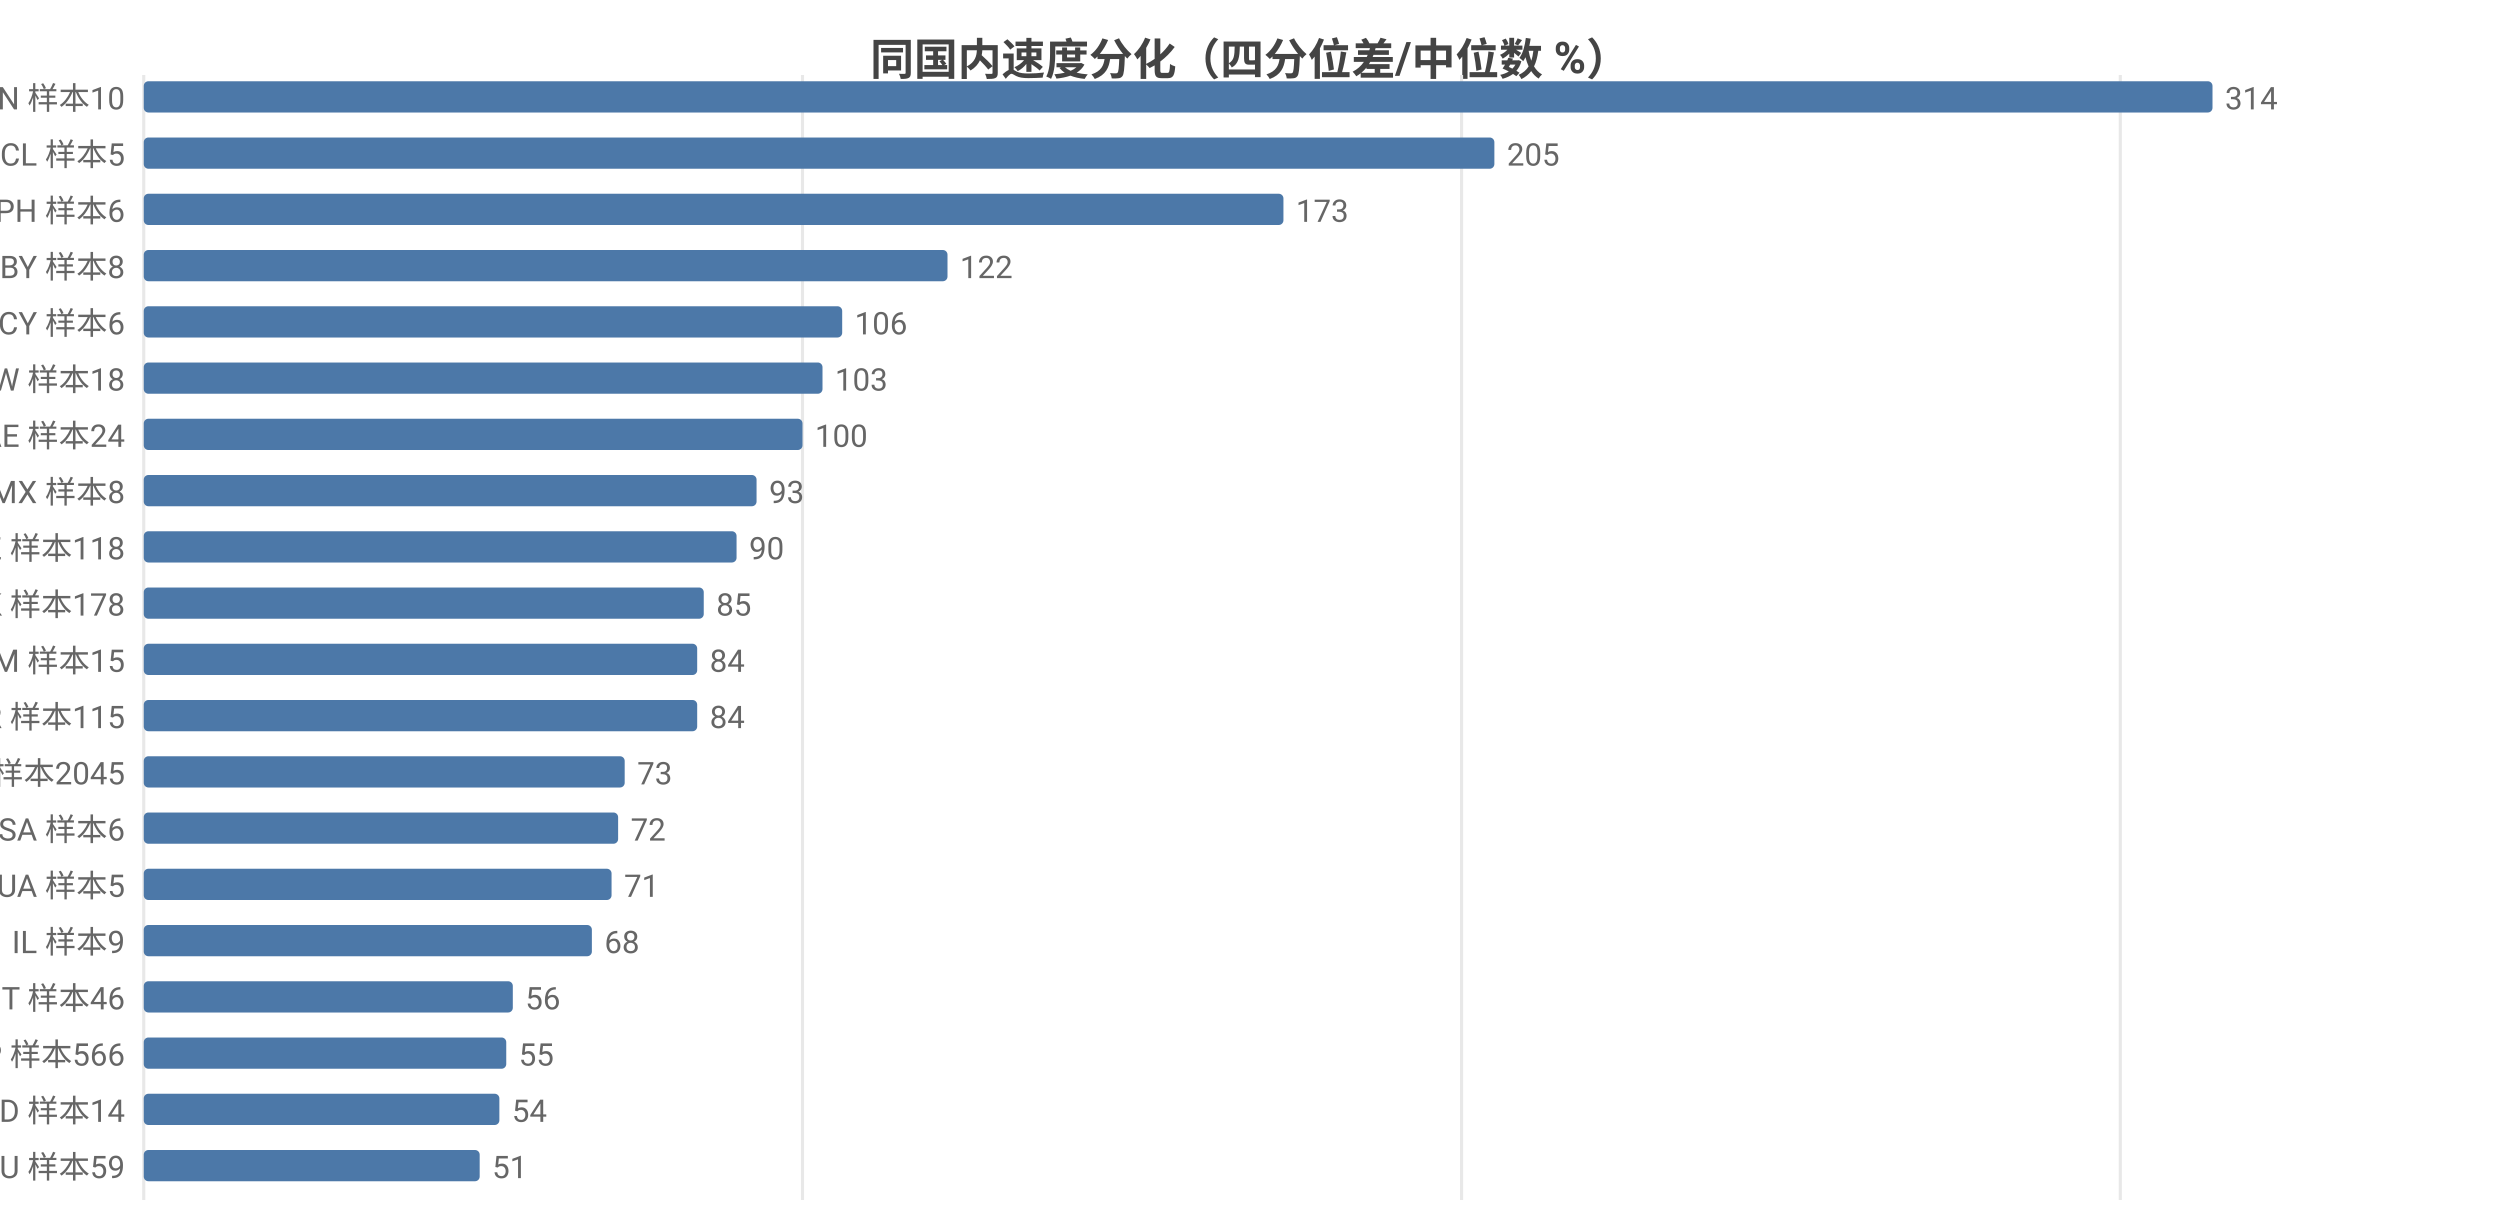
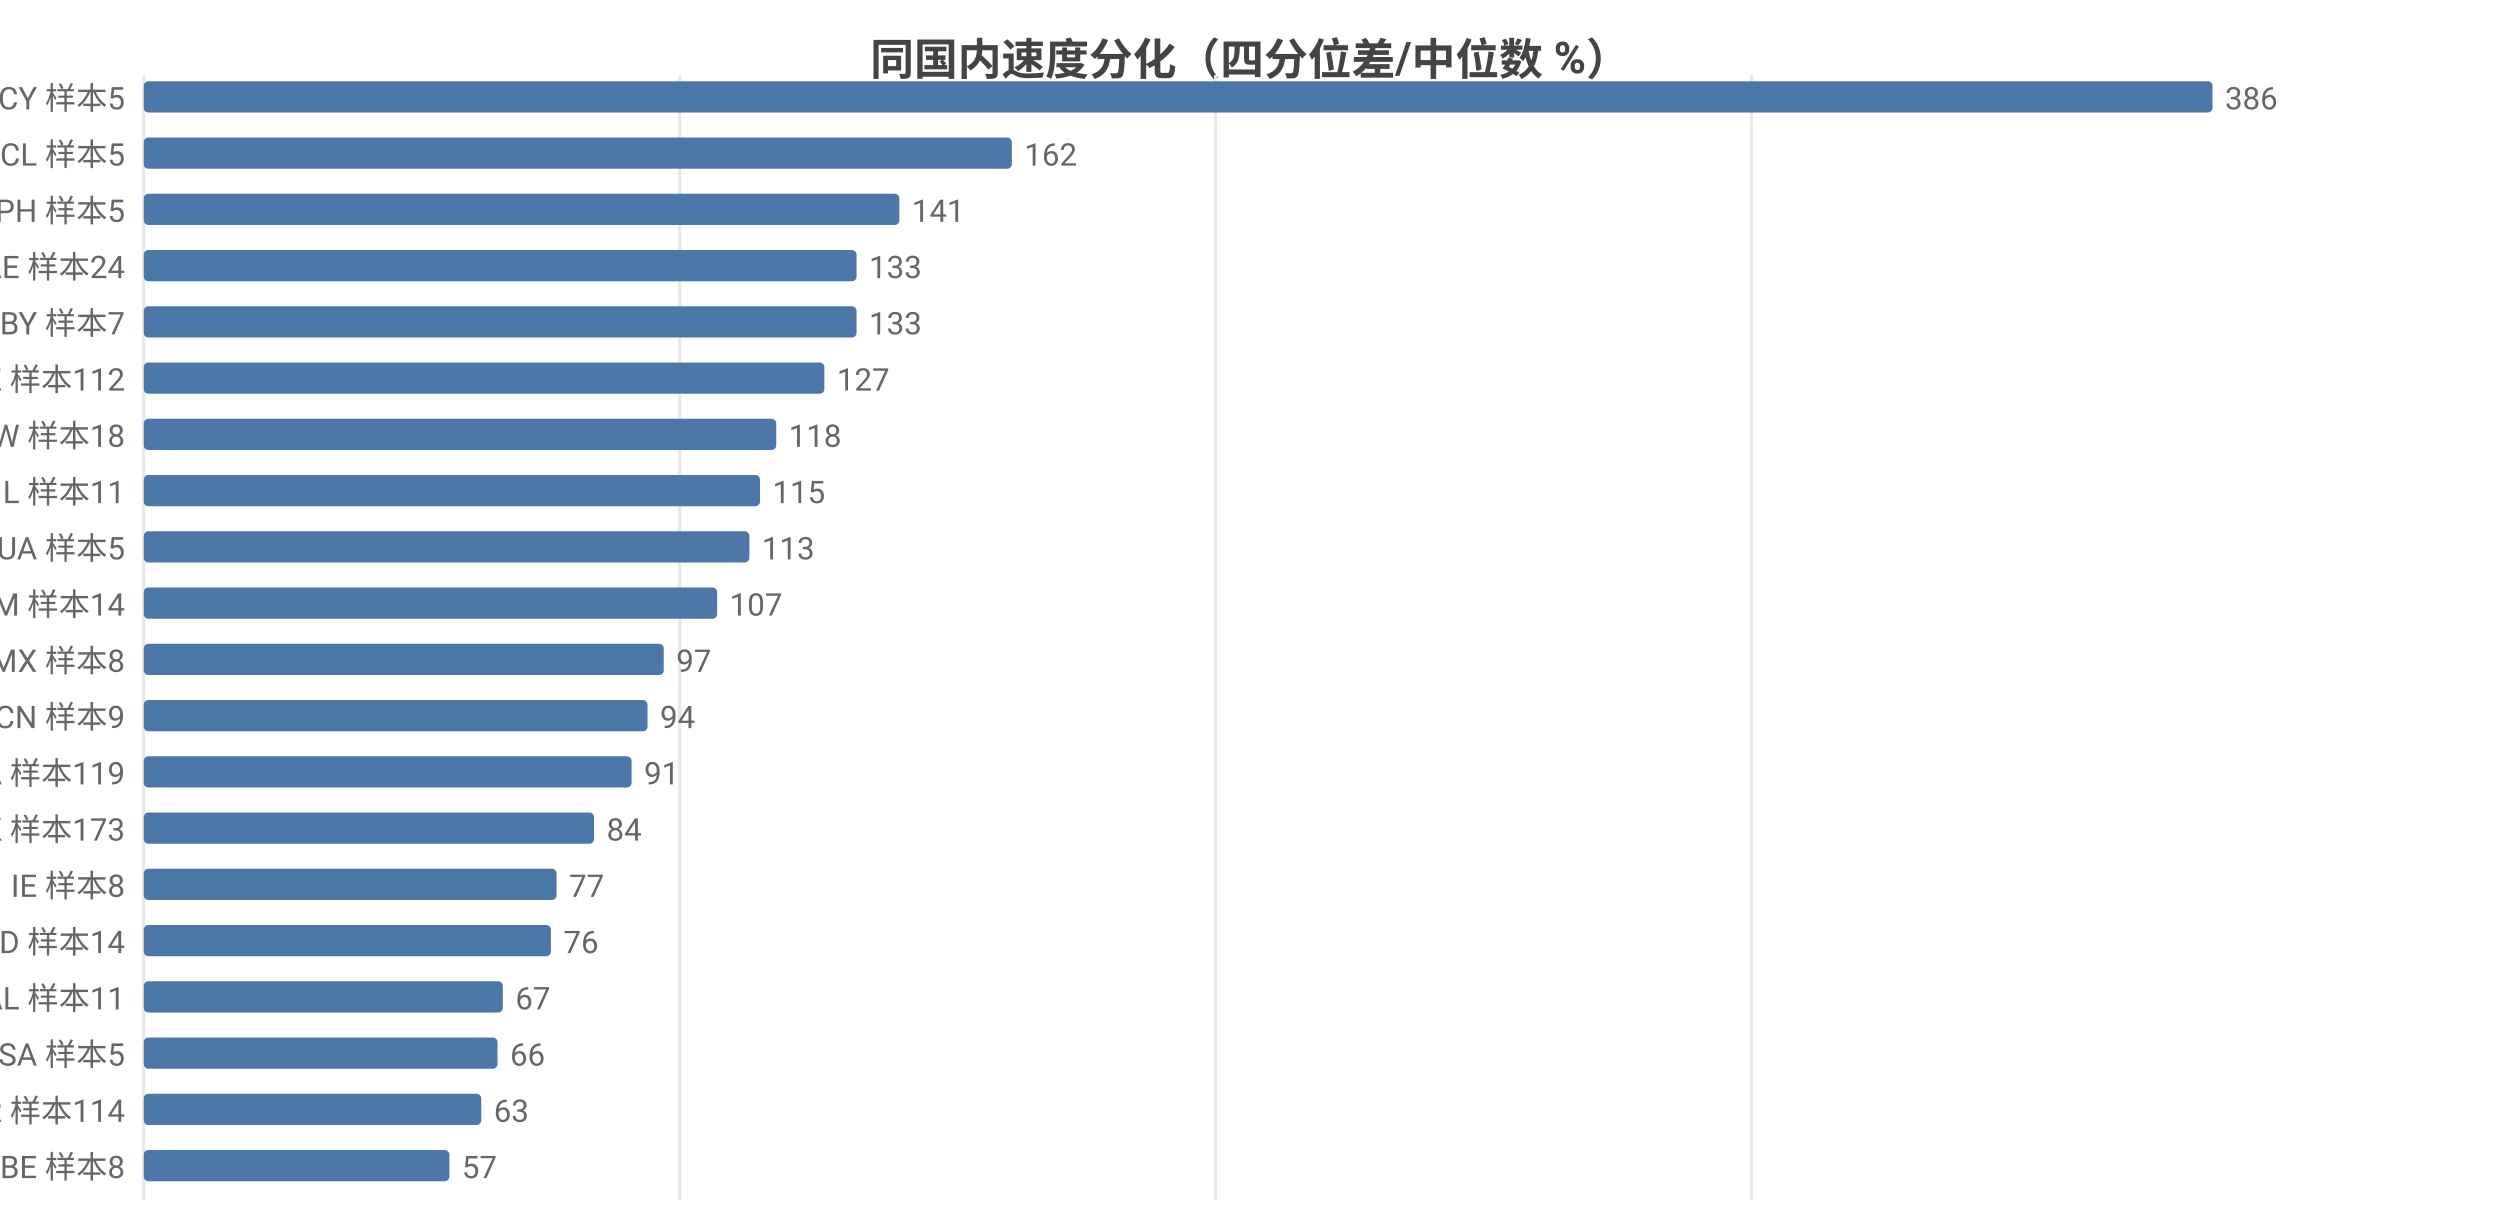
<svg xmlns="http://www.w3.org/2000/svg" width="800" height="392" viewBox="0 0 800 392">
  <rect width="800" height="392" fill="#ffffff" />
  <style>text{font-family:system-ui,-apple-system,'Segoe UI',Roboto,'PingFang SC','Microsoft YaHei','Noto Sans CJK SC',sans-serif}.g{stroke:#e8e8e8;stroke-width:1}.a{stroke:#999;stroke-width:1}.t{font-size:10px;fill:#666}.m{font-size:10px;text-anchor:middle;fill:#666}.e{font-size:10px;text-anchor:end;fill:#666}.l{font-size:11px;fill:#333}.tt{font-size:14px;font-weight:600;text-anchor:middle;fill:#444}.em{font-size:13px;text-anchor:middle;fill:#999}</style>
  <text class="tt" x="400.0" y="24">同国内速度分化（四分位差/中位数 %）</text>
  <line class="g" x1="46" y1="24" x2="46" y2="384" />
-   <line class="g" x1="256.8" y1="24" x2="256.8" y2="384" />
-   <line class="g" x1="467.7" y1="24" x2="467.7" y2="384" />
-   <line class="g" x1="678.5" y1="24" x2="678.5" y2="384" />
-   <text class="e" x="40" y="35">CN 样本10</text>
+   <line class="g" x1="217.5" y1="24" x2="217.5" y2="384" />
+   <line class="g" x1="389.0" y1="24" x2="389.0" y2="384" />
+   <line class="g" x1="560.5" y1="24" x2="560.5" y2="384" />
+   <text class="e" x="40" y="35">CY 样本5</text>
  <rect x="46" y="26" width="662" height="10" fill="#4c78a8" rx="1.5" />
-   <text class="t" x="712" y="35">314</text>
+   <text class="t" x="712" y="35">386</text>
  <text class="e" x="40" y="53">CL 样本5</text>
-   <rect x="46" y="44" width="432.2" height="10" fill="#4c78a8" rx="1.5" />
-   <text class="t" x="482.2" y="53">205</text>
-   <text class="e" x="40" y="71">PH 样本6</text>
-   <rect x="46" y="62" width="364.7" height="10" fill="#4c78a8" rx="1.5" />
-   <text class="t" x="414.7" y="71">173</text>
-   <text class="e" x="40" y="89">BY 样本8</text>
-   <rect x="46" y="80" width="257.2" height="10" fill="#4c78a8" rx="1.5" />
-   <text class="t" x="307.2" y="89">122</text>
-   <text class="e" x="40" y="107">CY 样本6</text>
-   <rect x="46" y="98" width="223.5" height="10" fill="#4c78a8" rx="1.5" />
-   <text class="t" x="273.5" y="107">106</text>
-   <text class="e" x="40" y="125">TW 样本18</text>
-   <rect x="46" y="116" width="217.2" height="10" fill="#4c78a8" rx="1.5" />
-   <text class="t" x="267.2" y="125">103</text>
-   <text class="e" x="40" y="143">AE 样本24</text>
-   <rect x="46" y="134" width="210.8" height="10" fill="#4c78a8" rx="1.5" />
-   <text class="t" x="260.8" y="143">100</text>
-   <text class="e" x="40" y="161">MX 样本8</text>
-   <rect x="46" y="152" width="196.1" height="10" fill="#4c78a8" rx="1.5" />
-   <text class="t" x="246.1" y="161">93</text>
-   <text class="e" x="40" y="179">KZ 样本118</text>
-   <rect x="46" y="170" width="189.7" height="10" fill="#4c78a8" rx="1.5" />
-   <text class="t" x="239.7" y="179">90</text>
-   <text class="e" x="40" y="197">HK 样本178</text>
-   <rect x="46" y="188" width="179.2" height="10" fill="#4c78a8" rx="1.5" />
-   <text class="t" x="229.2" y="197">85</text>
-   <text class="e" x="40" y="215">AM 样本15</text>
-   <rect x="46" y="206" width="177.1" height="10" fill="#4c78a8" rx="1.5" />
-   <text class="t" x="227.1" y="215">84</text>
-   <text class="e" x="40" y="233">KR 样本115</text>
-   <rect x="46" y="224" width="177.1" height="10" fill="#4c78a8" rx="1.5" />
-   <text class="t" x="227.1" y="233">84</text>
-   <text class="e" x="40" y="251">US 样本2045</text>
-   <rect x="46" y="242" width="153.9" height="10" fill="#4c78a8" rx="1.5" />
-   <text class="t" x="203.9" y="251">73</text>
-   <text class="e" x="40" y="269">SA 样本6</text>
-   <rect x="46" y="260" width="151.8" height="10" fill="#4c78a8" rx="1.5" />
-   <text class="t" x="201.8" y="269">72</text>
-   <text class="e" x="40" y="287">UA 样本5</text>
-   <rect x="46" y="278" width="149.7" height="10" fill="#4c78a8" rx="1.5" />
-   <text class="t" x="199.7" y="287">71</text>
-   <text class="e" x="40" y="305">IL 样本9</text>
-   <rect x="46" y="296" width="143.4" height="10" fill="#4c78a8" rx="1.5" />
-   <text class="t" x="193.4" y="305">68</text>
-   <text class="e" x="40" y="323">IT 样本46</text>
-   <rect x="46" y="314" width="118.1" height="10" fill="#4c78a8" rx="1.5" />
-   <text class="t" x="168.1" y="323">56</text>
-   <text class="e" x="40" y="341">JP 样本566</text>
-   <rect x="46" y="332" width="116.0" height="10" fill="#4c78a8" rx="1.5" />
-   <text class="t" x="166.0" y="341">55</text>
-   <text class="e" x="40" y="359">MD 样本14</text>
-   <rect x="46" y="350" width="113.8" height="10" fill="#4c78a8" rx="1.5" />
-   <text class="t" x="163.8" y="359">54</text>
-   <text class="e" x="40" y="377">AU 样本59</text>
-   <rect x="46" y="368" width="107.5" height="10" fill="#4c78a8" rx="1.5" />
-   <text class="t" x="157.5" y="377">51</text>
+   <rect x="46" y="44" width="277.8" height="10" fill="#4c78a8" rx="1.5" />
+   <text class="t" x="327.8" y="53">162</text>
+   <text class="e" x="40" y="71">PH 样本5</text>
+   <rect x="46" y="62" width="241.8" height="10" fill="#4c78a8" rx="1.5" />
+   <text class="t" x="291.8" y="71">141</text>
+   <text class="e" x="40" y="89">AE 样本24</text>
+   <rect x="46" y="80" width="228.1" height="10" fill="#4c78a8" rx="1.5" />
+   <text class="t" x="278.1" y="89">133</text>
+   <text class="e" x="40" y="107">BY 样本7</text>
+   <rect x="46" y="98" width="228.1" height="10" fill="#4c78a8" rx="1.5" />
+   <text class="t" x="278.1" y="107">133</text>
+   <text class="e" x="40" y="125">KZ 样本112</text>
+   <rect x="46" y="116" width="217.8" height="10" fill="#4c78a8" rx="1.5" />
+   <text class="t" x="267.8" y="125">127</text>
+   <text class="e" x="40" y="143">TW 样本18</text>
+   <rect x="46" y="134" width="202.4" height="10" fill="#4c78a8" rx="1.5" />
+   <text class="t" x="252.4" y="143">118</text>
+   <text class="e" x="40" y="161">IL 样本11</text>
+   <rect x="46" y="152" width="197.2" height="10" fill="#4c78a8" rx="1.5" />
+   <text class="t" x="247.2" y="161">115</text>
+   <text class="e" x="40" y="179">UA 样本5</text>
+   <rect x="46" y="170" width="193.8" height="10" fill="#4c78a8" rx="1.5" />
+   <text class="t" x="243.8" y="179">113</text>
+   <text class="e" x="40" y="197">AM 样本14</text>
+   <rect x="46" y="188" width="183.5" height="10" fill="#4c78a8" rx="1.5" />
+   <text class="t" x="233.5" y="197">107</text>
+   <text class="e" x="40" y="215">MX 样本8</text>
+   <rect x="46" y="206" width="166.4" height="10" fill="#4c78a8" rx="1.5" />
+   <text class="t" x="216.4" y="215">97</text>
+   <text class="e" x="40" y="233">CN 样本9</text>
+   <rect x="46" y="224" width="161.2" height="10" fill="#4c78a8" rx="1.5" />
+   <text class="t" x="211.2" y="233">94</text>
+   <text class="e" x="40" y="251">CA 样本119</text>
+   <rect x="46" y="242" width="156.1" height="10" fill="#4c78a8" rx="1.5" />
+   <text class="t" x="206.1" y="251">91</text>
+   <text class="e" x="40" y="269">HK 样本173</text>
+   <rect x="46" y="260" width="144.1" height="10" fill="#4c78a8" rx="1.5" />
+   <text class="t" x="194.1" y="269">84</text>
+   <text class="e" x="40" y="287">IE 样本8</text>
+   <rect x="46" y="278" width="132.1" height="10" fill="#4c78a8" rx="1.5" />
+   <text class="t" x="182.1" y="287">77</text>
+   <text class="e" x="40" y="305">MD 样本14</text>
+   <rect x="46" y="296" width="130.3" height="10" fill="#4c78a8" rx="1.5" />
+   <text class="t" x="180.3" y="305">76</text>
+   <text class="e" x="40" y="323">AL 样本11</text>
+   <rect x="46" y="314" width="114.9" height="10" fill="#4c78a8" rx="1.5" />
+   <text class="t" x="164.9" y="323">67</text>
+   <text class="e" x="40" y="341">SA 样本5</text>
+   <rect x="46" y="332" width="113.2" height="10" fill="#4c78a8" rx="1.5" />
+   <text class="t" x="163.2" y="341">66</text>
+   <text class="e" x="40" y="359">KR 样本114</text>
+   <rect x="46" y="350" width="108.0" height="10" fill="#4c78a8" rx="1.5" />
+   <text class="t" x="158.0" y="359">63</text>
+   <text class="e" x="40" y="377">BE 样本8</text>
+   <rect x="46" y="368" width="97.8" height="10" fill="#4c78a8" rx="1.5" />
+   <text class="t" x="147.8" y="377">57</text>
</svg>
